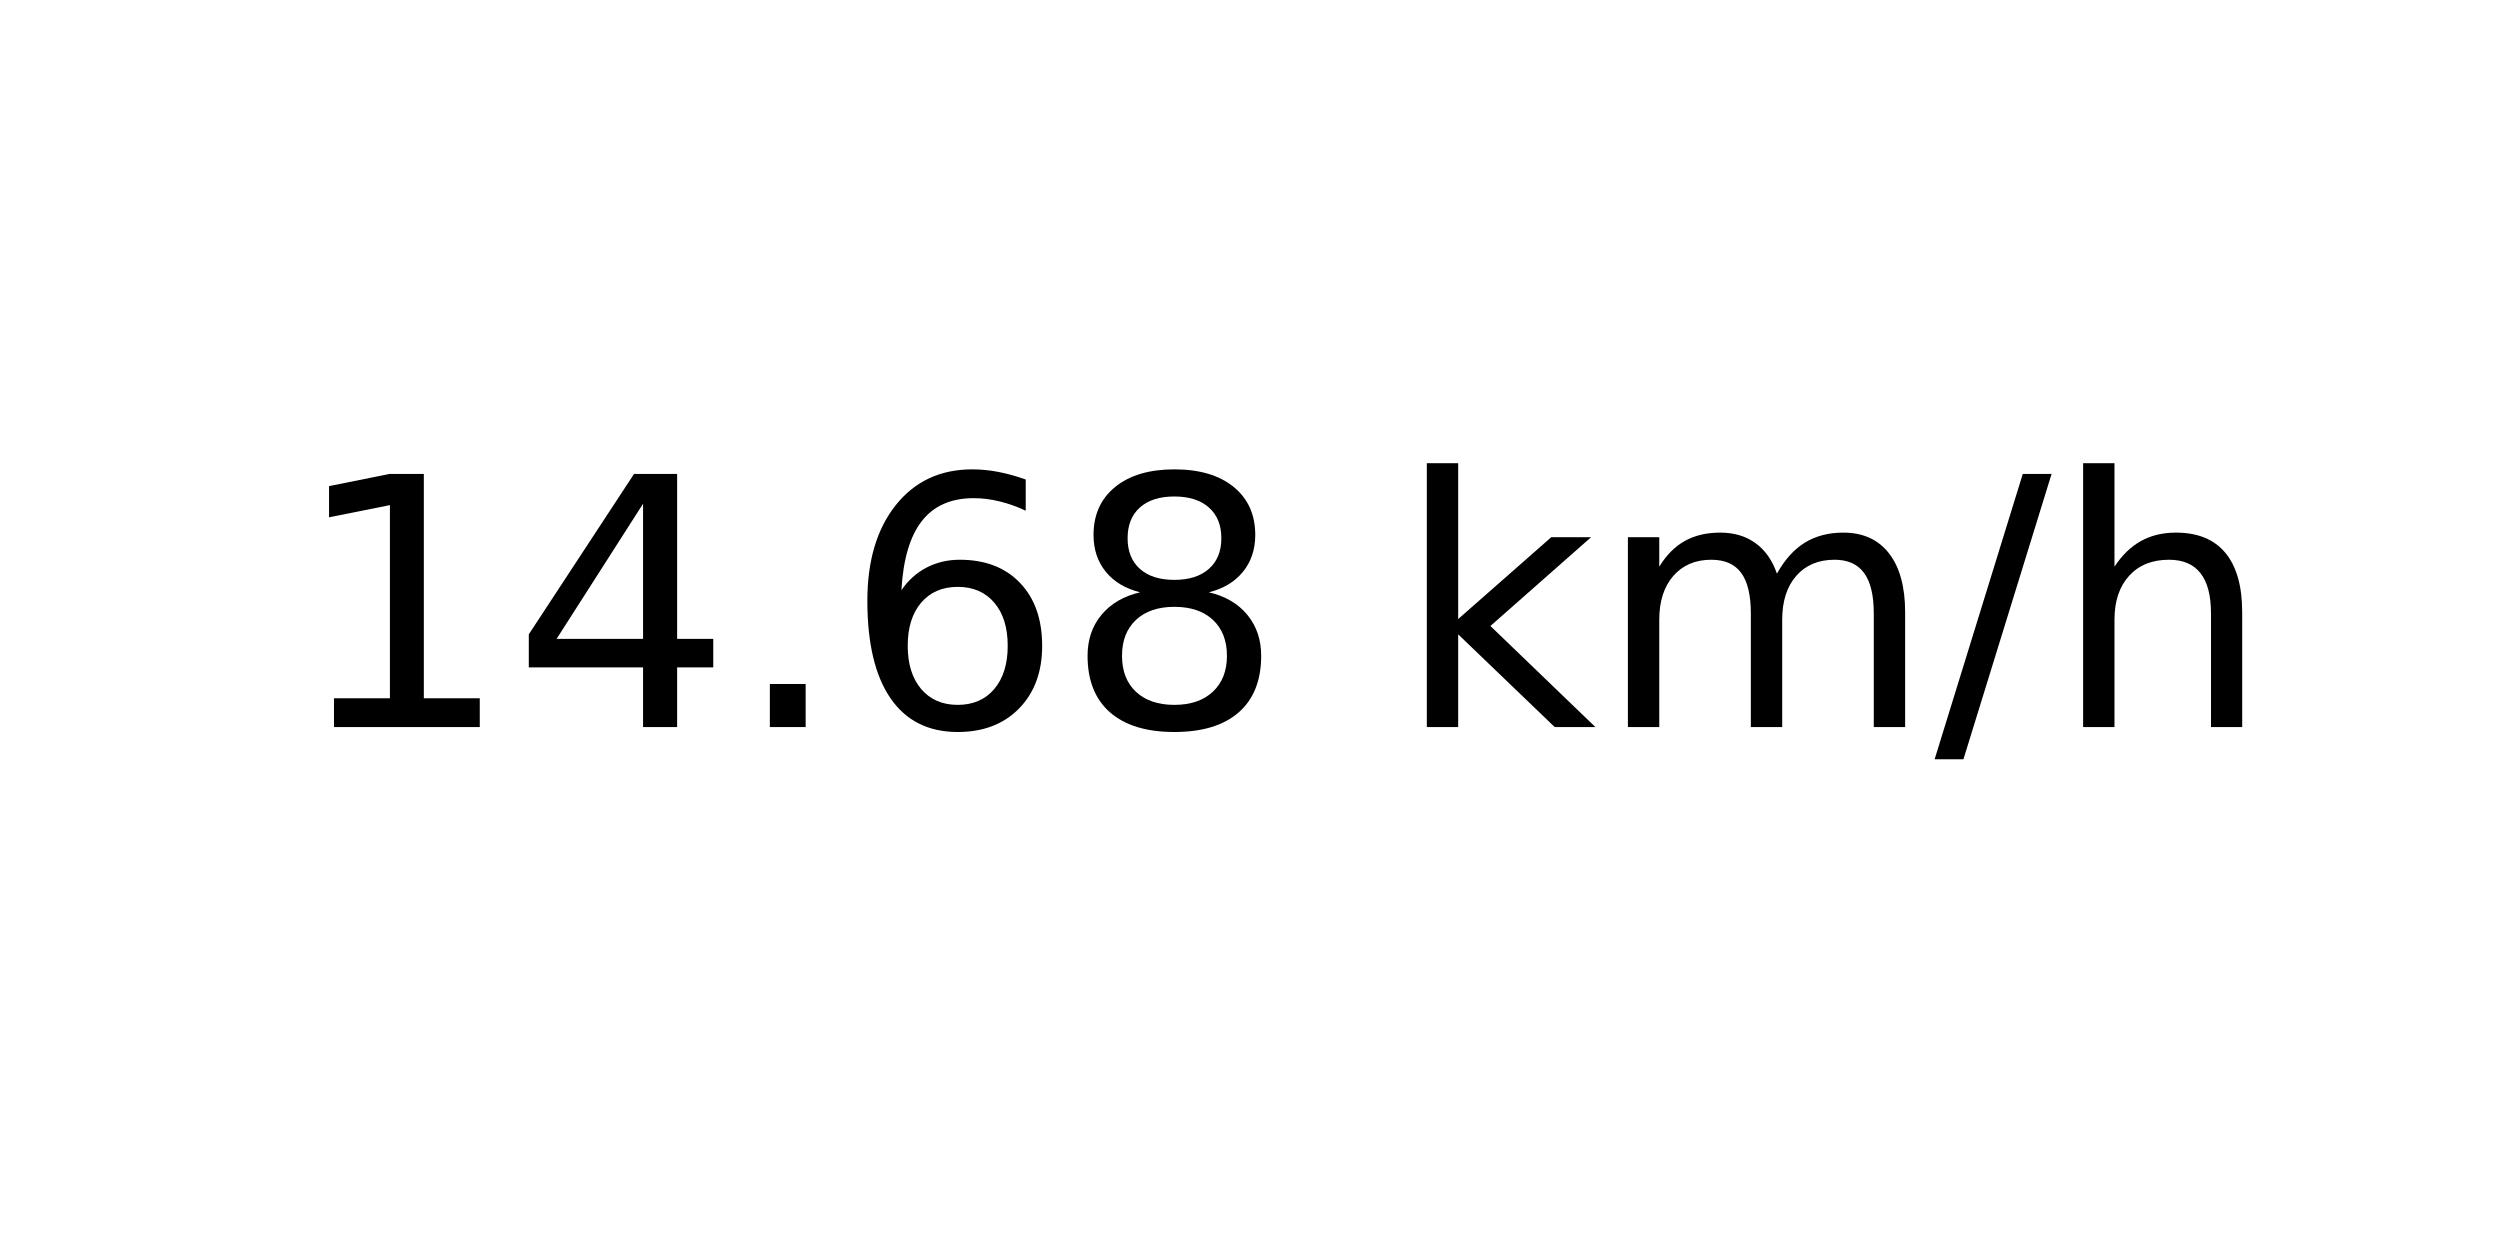
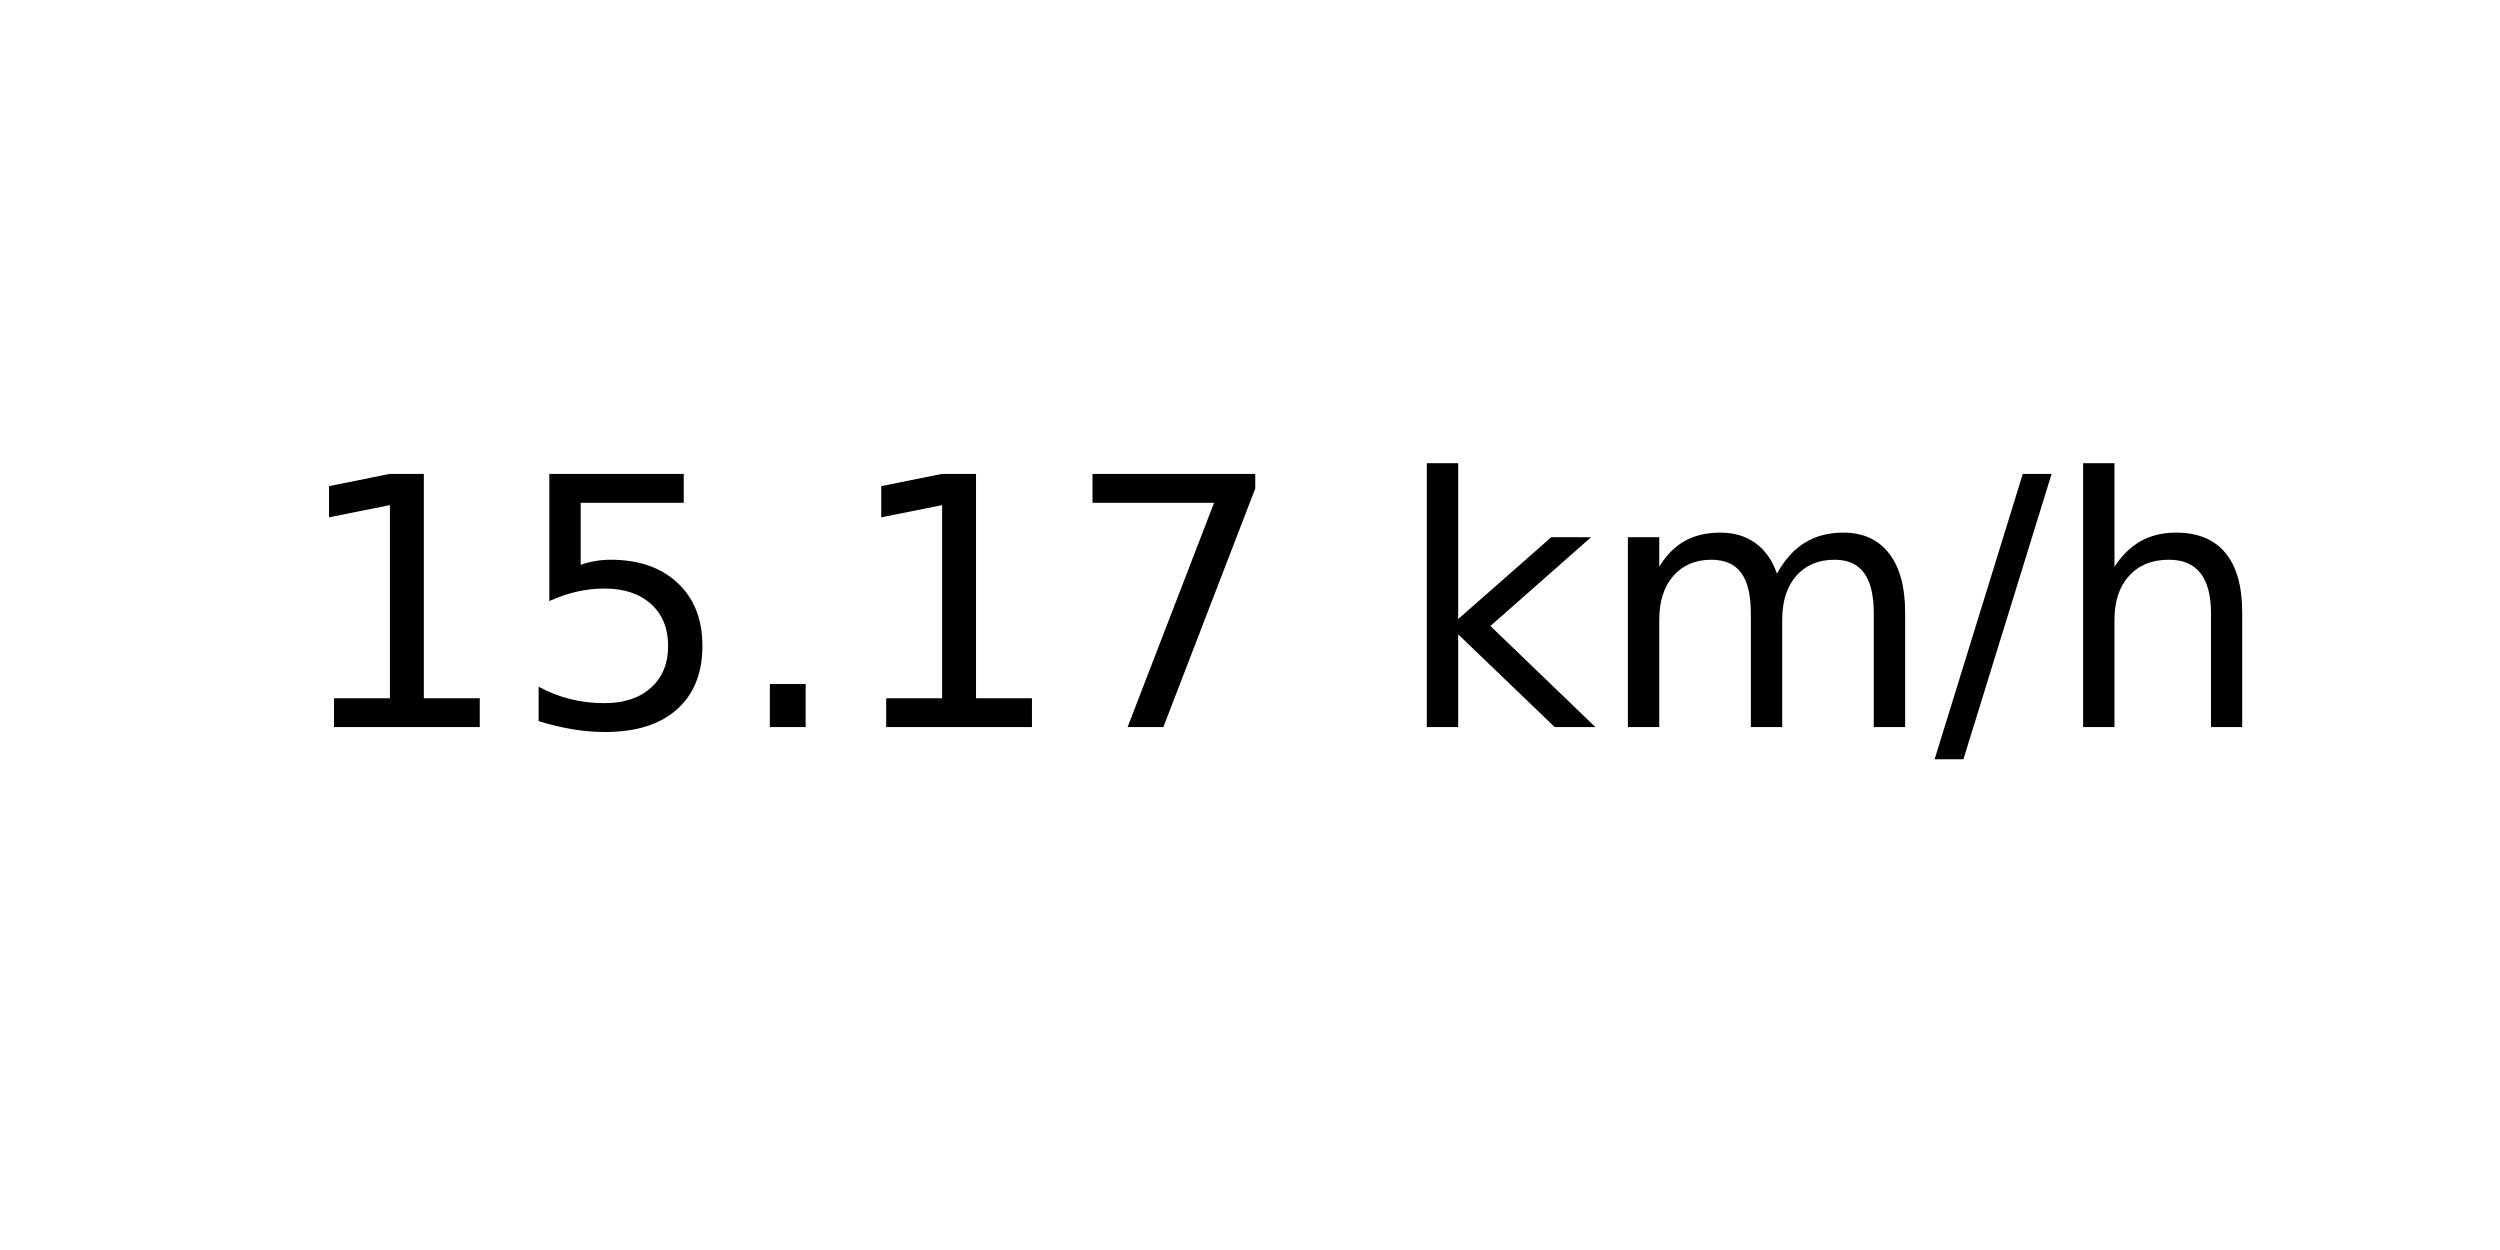
<svg xmlns="http://www.w3.org/2000/svg" xmlns:xlink="http://www.w3.org/1999/xlink" width="72pt" height="36pt" viewBox="0 0 72 36" version="1.1">
  <defs>
    <style type="text/css">*{stroke-linejoin: round; stroke-linecap: butt}</style>
  </defs>
  <g id="figure_1">
    <g id="axes_1">
      <g id="text_1">
        <g transform="translate(8.378125 20.93937) scale(0.1 -0.1)">
          <defs>
            <path id="DejaVuSans-31" d="M 794 531  L 1825 531  L 1825 4091  L 703 3866  L 703 4441  L 1819 4666  L 2450 4666  L 2450 531  L 3481 531  L 3481 0  L 794 0  L 794 531  z " transform="scale(0.015625)" />
-             <path id="DejaVuSans-34" d="M 2419 4116  L 825 1625  L 2419 1625  L 2419 4116  z M 2253 4666  L 3047 4666  L 3047 1625  L 3713 1625  L 3713 1100  L 3047 1100  L 3047 0  L 2419 0  L 2419 1100  L 313 1100  L 313 1709  L 2253 4666  z " transform="scale(0.015625)" />
+             <path id="DejaVuSans-35" d="M 691 4666  L 3169 4666  L 3169 4134  L 1269 4134  L 1269 2991  Q 1406 3038 1543 3061  Q 1681 3084 1819 3084  Q 2600 3084 3056 2656  Q 3513 2228 3513 1497  Q 3513 744 3044 326  Q 2575 -91 1722 -91  Q 1428 -91 1123 -41  Q 819 9 494 109  L 494 744  Q 775 591 1075 516  Q 1375 441 1709 441  Q 2250 441 2565 725  Q 2881 1009 2881 1497  Q 2881 1984 2565 2268  Q 2250 2553 1709 2553  Q 1456 2553 1204 2497  Q 953 2441 691 2322  L 691 4666  z " transform="scale(0.015625)" />
            <path id="DejaVuSans-2e" d="M 684 794  L 1344 794  L 1344 0  L 684 0  L 684 794  z " transform="scale(0.015625)" />
-             <path id="DejaVuSans-36" d="M 2113 2584  Q 1688 2584 1439 2293  Q 1191 2003 1191 1497  Q 1191 994 1439 701  Q 1688 409 2113 409  Q 2538 409 2786 701  Q 3034 994 3034 1497  Q 3034 2003 2786 2293  Q 2538 2584 2113 2584  z M 3366 4563  L 3366 3988  Q 3128 4100 2886 4159  Q 2644 4219 2406 4219  Q 1781 4219 1451 3797  Q 1122 3375 1075 2522  Q 1259 2794 1537 2939  Q 1816 3084 2150 3084  Q 2853 3084 3261 2657  Q 3669 2231 3669 1497  Q 3669 778 3244 343  Q 2819 -91 2113 -91  Q 1303 -91 875 529  Q 447 1150 447 2328  Q 447 3434 972 4092  Q 1497 4750 2381 4750  Q 2619 4750 2861 4703  Q 3103 4656 3366 4563  z " transform="scale(0.015625)" />
-             <path id="DejaVuSans-38" d="M 2034 2216  Q 1584 2216 1326 1975  Q 1069 1734 1069 1313  Q 1069 891 1326 650  Q 1584 409 2034 409  Q 2484 409 2743 651  Q 3003 894 3003 1313  Q 3003 1734 2745 1975  Q 2488 2216 2034 2216  z M 1403 2484  Q 997 2584 770 2862  Q 544 3141 544 3541  Q 544 4100 942 4425  Q 1341 4750 2034 4750  Q 2731 4750 3128 4425  Q 3525 4100 3525 3541  Q 3525 3141 3298 2862  Q 3072 2584 2669 2484  Q 3125 2378 3379 2068  Q 3634 1759 3634 1313  Q 3634 634 3220 271  Q 2806 -91 2034 -91  Q 1263 -91 848 271  Q 434 634 434 1313  Q 434 1759 690 2068  Q 947 2378 1403 2484  z M 1172 3481  Q 1172 3119 1398 2916  Q 1625 2713 2034 2713  Q 2441 2713 2670 2916  Q 2900 3119 2900 3481  Q 2900 3844 2670 4047  Q 2441 4250 2034 4250  Q 1625 4250 1398 4047  Q 1172 3844 1172 3481  z " transform="scale(0.015625)" />
+             <path id="DejaVuSans-37" d="M 525 4666  L 3525 4666  L 3525 4397  L 1831 0  L 1172 0  L 2766 4134  L 525 4134  L 525 4666  z " transform="scale(0.015625)" />
            <path id="DejaVuSans-20" transform="scale(0.015625)" />
            <path id="DejaVuSans-6b" d="M 581 4863  L 1159 4863  L 1159 1991  L 2875 3500  L 3609 3500  L 1753 1863  L 3688 0  L 2938 0  L 1159 1709  L 1159 0  L 581 0  L 581 4863  z " transform="scale(0.015625)" />
            <path id="DejaVuSans-6d" d="M 3328 2828  Q 3544 3216 3844 3400  Q 4144 3584 4550 3584  Q 5097 3584 5394 3201  Q 5691 2819 5691 2113  L 5691 0  L 5113 0  L 5113 2094  Q 5113 2597 4934 2840  Q 4756 3084 4391 3084  Q 3944 3084 3684 2787  Q 3425 2491 3425 1978  L 3425 0  L 2847 0  L 2847 2094  Q 2847 2600 2669 2842  Q 2491 3084 2119 3084  Q 1678 3084 1418 2786  Q 1159 2488 1159 1978  L 1159 0  L 581 0  L 581 3500  L 1159 3500  L 1159 2956  Q 1356 3278 1631 3431  Q 1906 3584 2284 3584  Q 2666 3584 2933 3390  Q 3200 3197 3328 2828  z " transform="scale(0.015625)" />
            <path id="DejaVuSans-2f" d="M 1625 4666  L 2156 4666  L 531 -594  L 0 -594  L 1625 4666  z " transform="scale(0.015625)" />
            <path id="DejaVuSans-68" d="M 3513 2113  L 3513 0  L 2938 0  L 2938 2094  Q 2938 2591 2744 2837  Q 2550 3084 2163 3084  Q 1697 3084 1428 2787  Q 1159 2491 1159 1978  L 1159 0  L 581 0  L 581 4863  L 1159 4863  L 1159 2956  Q 1366 3272 1645 3428  Q 1925 3584 2291 3584  Q 2894 3584 3203 3211  Q 3513 2838 3513 2113  z " transform="scale(0.015625)" />
          </defs>
          <use xlink:href="#DejaVuSans-31" />
-           <use xlink:href="#DejaVuSans-34" x="63.623" />
+           <use xlink:href="#DejaVuSans-35" x="63.623" />
          <use xlink:href="#DejaVuSans-2e" x="127.246" />
-           <use xlink:href="#DejaVuSans-36" x="159.033" />
-           <use xlink:href="#DejaVuSans-38" x="222.656" />
+           <use xlink:href="#DejaVuSans-31" x="159.033" />
+           <use xlink:href="#DejaVuSans-37" x="222.656" />
          <use xlink:href="#DejaVuSans-20" x="286.279" />
          <use xlink:href="#DejaVuSans-6b" x="318.066" />
          <use xlink:href="#DejaVuSans-6d" x="375.977" />
          <use xlink:href="#DejaVuSans-2f" x="473.389" />
          <use xlink:href="#DejaVuSans-68" x="507.08" />
        </g>
      </g>
    </g>
  </g>
</svg>
